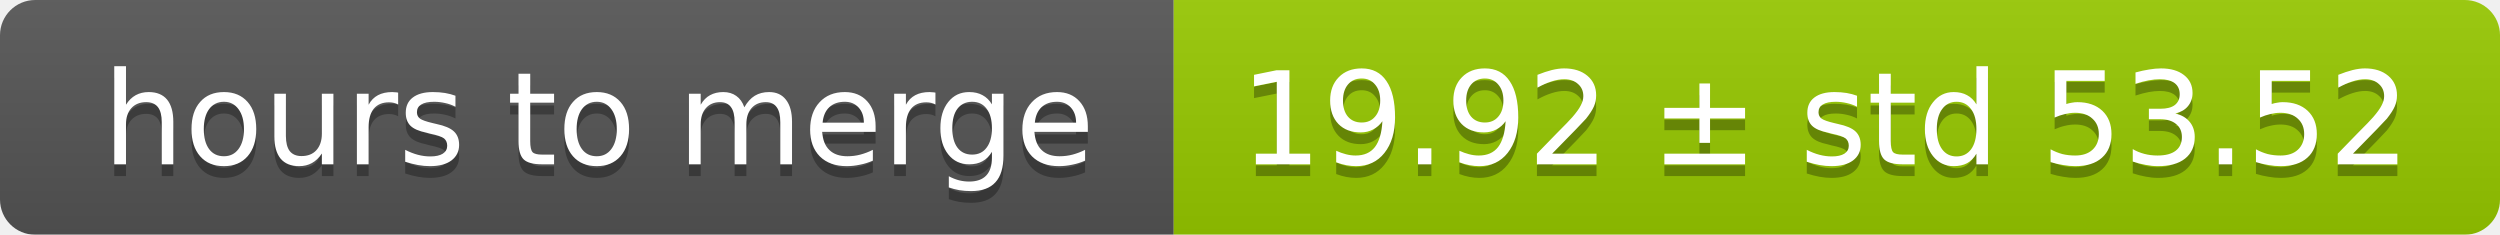
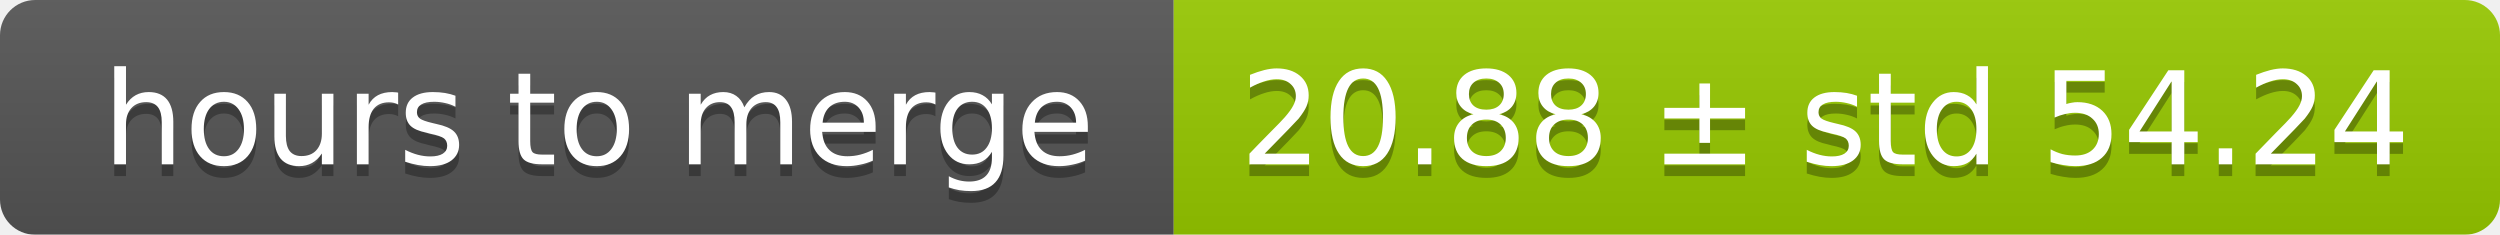
<svg xmlns="http://www.w3.org/2000/svg" width="213" height="20">
  <linearGradient id="smooth" x2="0" y2="100%">
    <stop offset="0" stop-color="#bbb" stop-opacity=".1" />
    <stop offset="1" stop-opacity=".1" />
  </linearGradient>
  <mask id="round">
    <rect width="213" height="20" rx="3" fill="#fff" />
  </mask>
  <g mask="url(#round)">
    <rect width="100" height="20" fill="#555" />
    <rect x="100" width="113" height="20" fill="#97ca00" />
    <rect width="213" height="20" fill="url(#smooth)" />
  </g>
  <g fill="#fff" text-anchor="middle" font-family="DejaVu Sans,Verdana,Geneva,sans-serif" font-size="11">
    <text x="51" y="15" fill="#010101" fill-opacity=".3">hours to merge</text>
    <text x="51" y="14">hours to merge</text>
-     <text x="155.5" y="15" fill="#010101" fill-opacity=".3">19.92 ± std 53.52</text>
-     <text x="155.5" y="14">19.92 ± std 53.52</text>
+     <text x="155.5" y="15" fill="#010101" fill-opacity=".3">20.88 ± std 54.24</text>
+     <text x="155.5" y="14">20.88 ± std 54.24</text>
  </g>
</svg>
